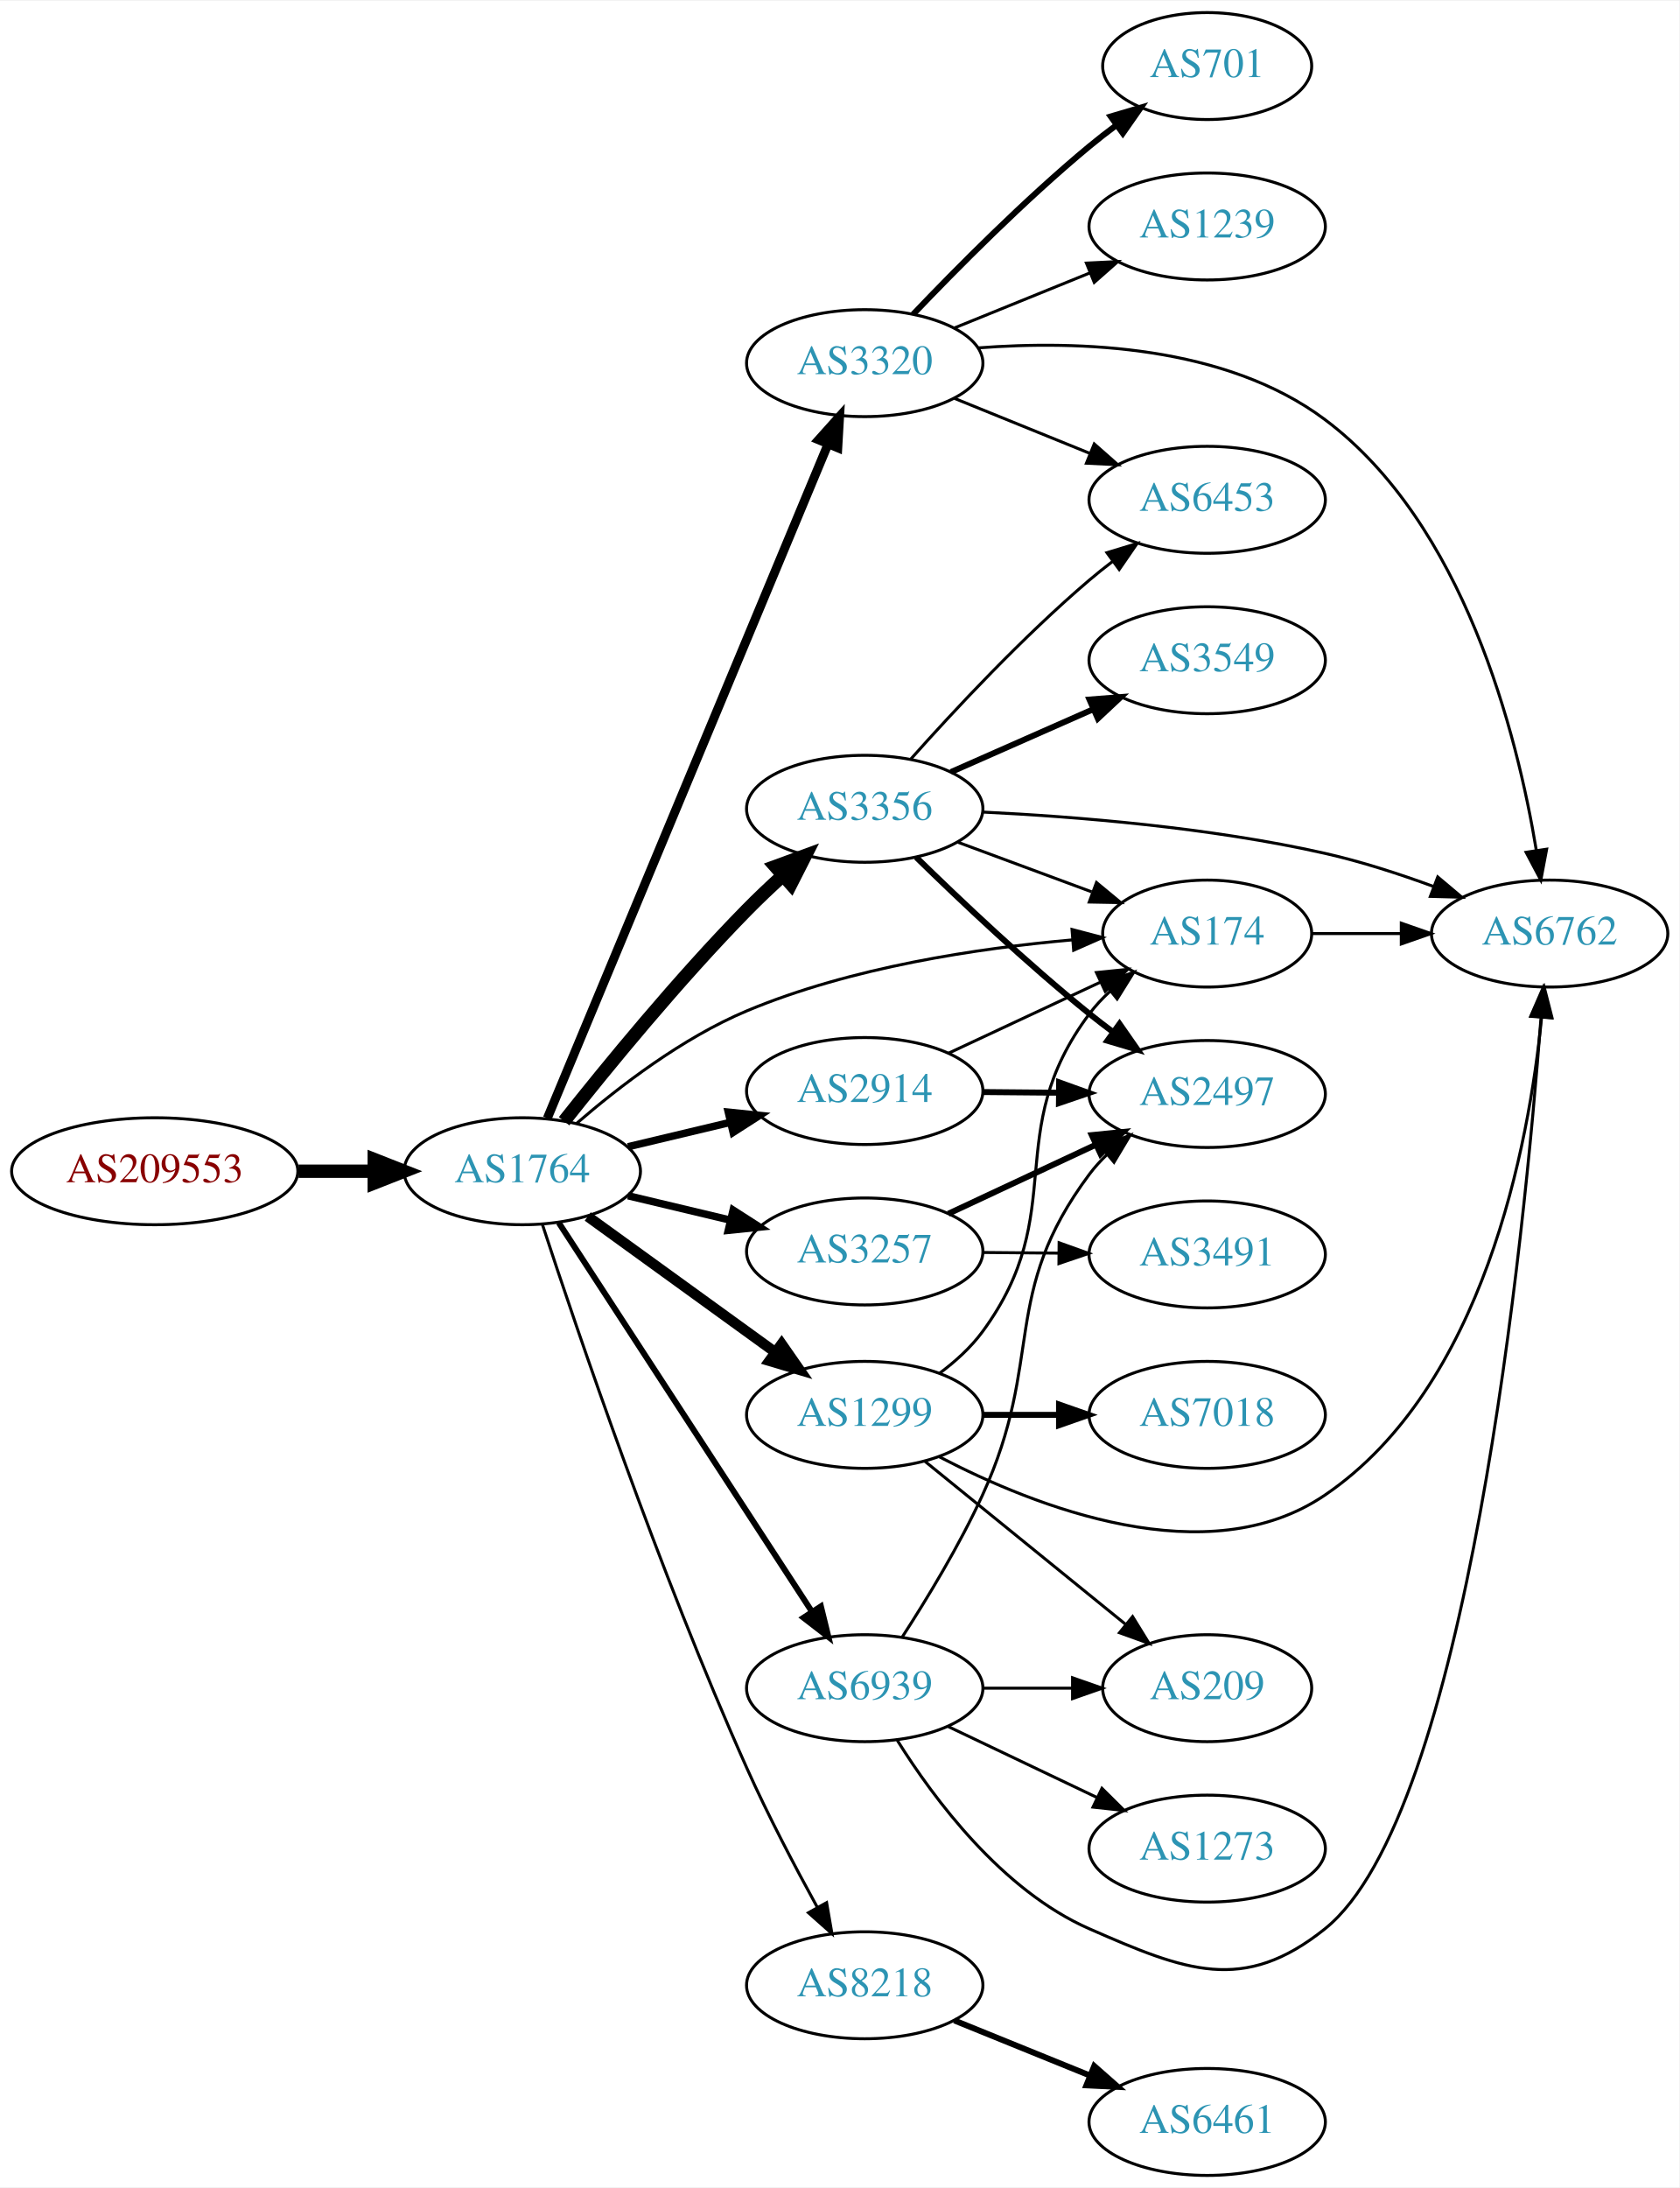
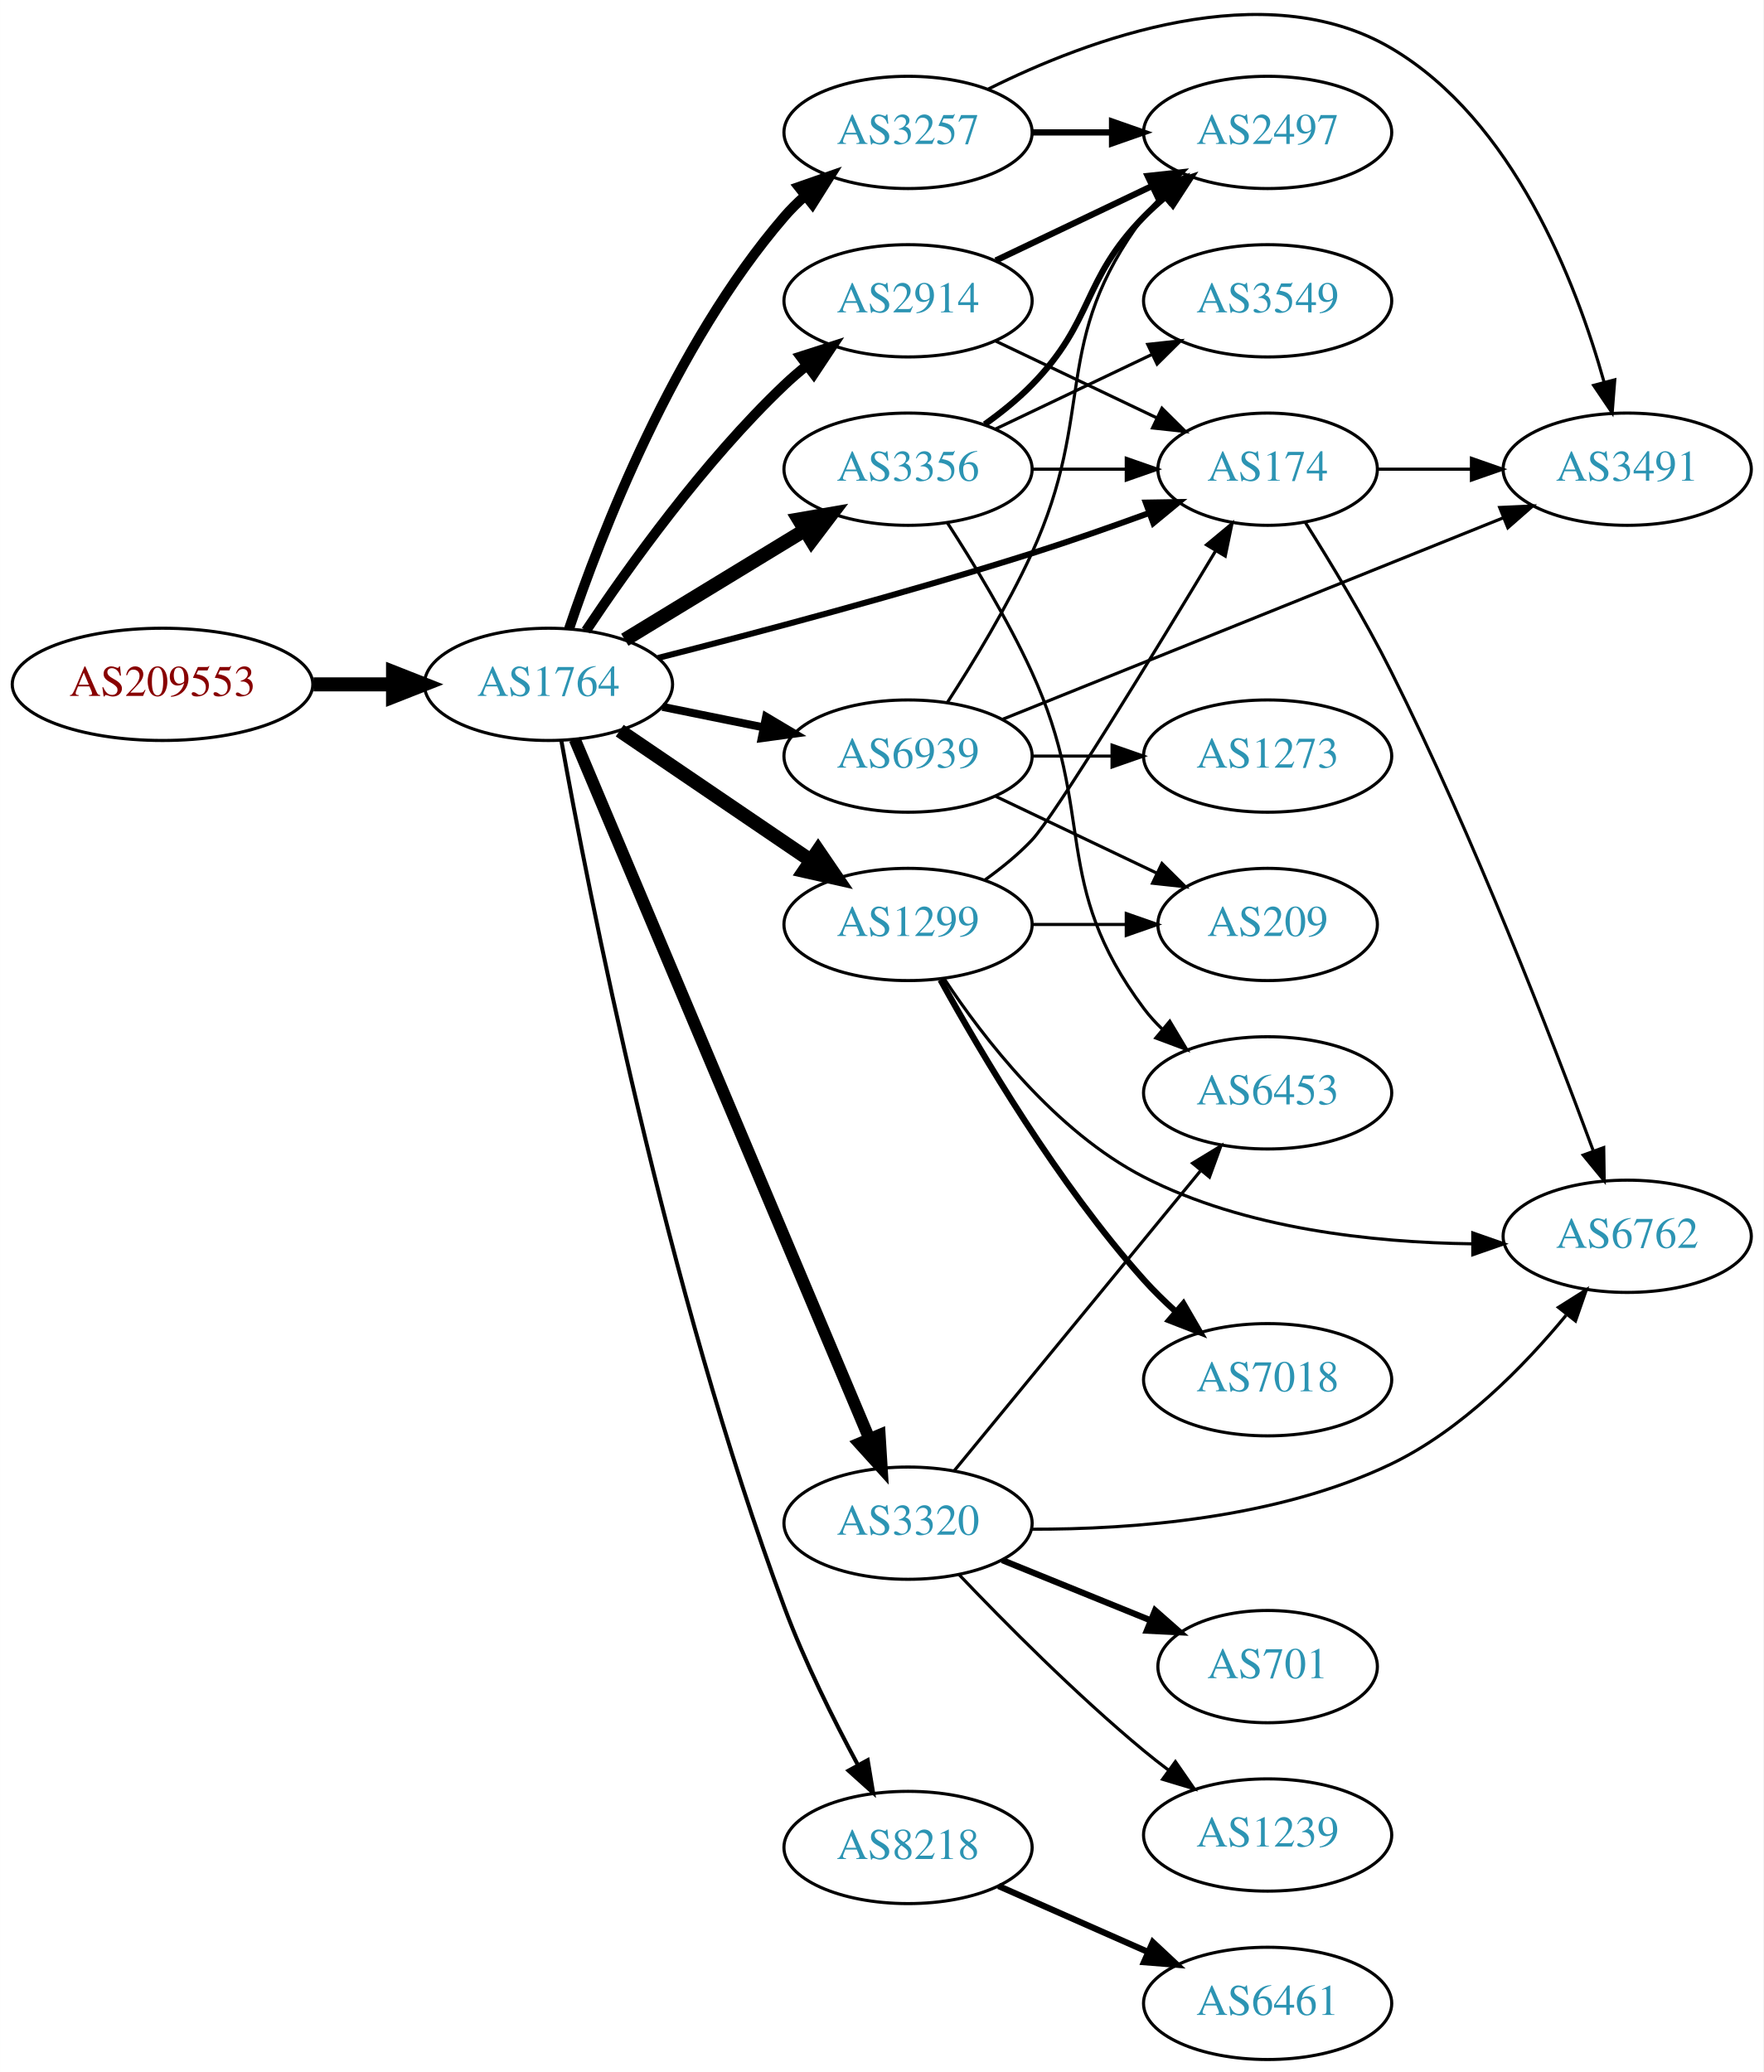
- <svg xmlns="http://www.w3.org/2000/svg" xmlns:xlink="http://www.w3.org/1999/xlink" width="565pt" height="736pt" viewBox="0.00 0.00 565.36 736.00">
-   <g id="graph0" class="graph" transform="scale(1 1) rotate(0) translate(4 732)">
-     <polygon fill="white" stroke="none" points="-4,4 -4,-732 561.363,-732 561.363,4 -4,4" />
+ <svg xmlns="http://www.w3.org/2000/svg" xmlns:xlink="http://www.w3.org/1999/xlink" width="565pt" height="664pt" viewBox="0.00 0.00 565.36 664.47">
+   <g id="graph0" class="graph" transform="scale(1 1) rotate(0) translate(4 660.466)">
+     <polygon fill="white" stroke="none" points="-4,4 -4,-660.466 561.363,-660.466 561.363,4 -4,4" />
    <g id="node1" class="node">
      <g id="a_node1">
        <a xlink:href="/asn/209553" xlink:title="AS209553 ~ JAGGAER Austria GmbH [AT]">
-           <ellipse fill="#ffffff" stroke="black" cx="48.096" cy="-338" rx="48.192" ry="18" />
-           <text text-anchor="middle" x="48.096" y="-334.3" font-family="Times,serif" font-size="14.00" fill="#880000">AS209553</text>
+           <ellipse fill="#ffffff" stroke="black" cx="48.096" cy="-441" rx="48.192" ry="18" />
+           <text text-anchor="middle" x="48.096" y="-437.3" font-family="Times,serif" font-size="14.00" fill="#880000">AS209553</text>
        </a>
      </g>
    </g>
    <g id="node2" class="node">
      <g id="a_node2">
        <a xlink:href="/asn/1764" xlink:title="AS1764 ~ NEXTLAYER-AS [AT]">
-           <ellipse fill="#ffffff" stroke="black" cx="171.838" cy="-338" rx="39.794" ry="18" />
-           <text text-anchor="middle" x="171.838" y="-334.3" font-family="Times,serif" font-size="14.00" fill="#2c94b3">AS1764</text>
+           <ellipse fill="#ffffff" stroke="black" cx="171.838" cy="-441" rx="39.794" ry="18" />
+           <text text-anchor="middle" x="171.838" y="-437.3" font-family="Times,serif" font-size="14.00" fill="#2c94b3">AS1764</text>
        </a>
      </g>
    </g>
    <g id="edge1" class="edge">
-       <path fill="none" stroke="black" stroke-width="4.5" d="M96.513,-338C104.867,-338 113.577,-338 121.969,-338" />
-       <polygon fill="black" stroke="black" stroke-width="4.5" points="122.004,-341.938 132.004,-338 122.004,-334.063 122.004,-341.938" />
+       <path fill="none" stroke="black" stroke-width="4.5" d="M96.513,-441C104.867,-441 113.577,-441 121.969,-441" />
+       <polygon fill="black" stroke="black" stroke-width="4.5" points="122.004,-444.938 132.004,-441 122.004,-437.063 122.004,-444.938" />
    </g>
    <g id="node3" class="node">
      <g id="a_node3">
-         <a xlink:href="/asn/3320" xlink:title="AS3320 ~ DTAG [DE]">
-           <ellipse fill="#ffffff" stroke="black" cx="287.131" cy="-610" rx="39.794" ry="18" />
-           <text text-anchor="middle" x="287.131" y="-606.3" font-family="Times,serif" font-size="14.00" fill="#2c94b3">AS3320</text>
+         <a xlink:href="/asn/3356" xlink:title="AS3356 ~ Level 3 Parent, LLC [US]">
+           <ellipse fill="#ffffff" stroke="black" cx="287.131" cy="-510" rx="39.794" ry="18" />
+           <text text-anchor="middle" x="287.131" y="-506.3" font-family="Times,serif" font-size="14.00" fill="#2c94b3">AS3356</text>
        </a>
      </g>
    </g>
    <g id="edge2" class="edge">
-       <path fill="none" stroke="black" stroke-width="3" d="M180.271,-355.847C199.597,-402.244 251.52,-526.903 274.692,-582.537" />
-       <polygon fill="black" stroke="black" stroke-width="3" points="271.594,-584.202 278.67,-592.088 278.056,-581.511 271.594,-584.202" />
+       <path fill="none" stroke="black" stroke-width="4.5" d="M196.312,-455.297C213.022,-465.474 235.677,-479.272 254.054,-490.464" />
+       <polygon fill="black" stroke="black" stroke-width="4.5" points="252.098,-493.883 262.687,-495.721 256.194,-487.157 252.098,-493.883" />
    </g>
    <g id="node4" class="node">
      <g id="a_node4">
        <a xlink:href="/asn/174" xlink:title="AS174 ~ Cogent Communications [US]">
-           <ellipse fill="#ffffff" stroke="black" cx="402.424" cy="-418" rx="35.194" ry="18" />
-           <text text-anchor="middle" x="402.424" y="-414.3" font-family="Times,serif" font-size="14.00" fill="#2c94b3">AS174</text>
+           <ellipse fill="#ffffff" stroke="black" cx="402.424" cy="-510" rx="35.194" ry="18" />
+           <text text-anchor="middle" x="402.424" y="-506.3" font-family="Times,serif" font-size="14.00" fill="#2c94b3">AS174</text>
        </a>
      </g>
    </g>
    <g id="edge3" class="edge">
-       <path fill="none" stroke="black" d="M190.118,-354.09C204.405,-366.457 225.799,-382.913 247.484,-392 282.521,-406.681 325.335,-413.08 356.909,-415.865" />
-       <polygon fill="black" stroke="black" points="356.913,-419.376 367.159,-416.678 357.467,-412.398 356.913,-419.376" />
+       <path fill="none" stroke="black" stroke-width="1.929" d="M207.004,-449.478C238.352,-457.455 285.974,-470.078 326.777,-483 339.094,-486.901 352.401,-491.566 364.321,-495.912" />
+       <polygon fill="black" stroke="black" stroke-width="1.929" points="363.361,-499.288 373.955,-499.463 365.783,-492.72 363.361,-499.288" />
    </g>
    <g id="node5" class="node">
      <g id="a_node5">
-         <a xlink:href="/asn/3356" xlink:title="AS3356 ~ Level 3 Parent, LLC [US]">
-           <ellipse fill="#ffffff" stroke="black" cx="287.131" cy="-460" rx="39.794" ry="18" />
-           <text text-anchor="middle" x="287.131" y="-456.3" font-family="Times,serif" font-size="14.00" fill="#2c94b3">AS3356</text>
+         <a xlink:href="/asn/3257" xlink:title="AS3257 ~ GTT [DE]">
+           <ellipse fill="#ffffff" stroke="black" cx="287.131" cy="-618" rx="39.794" ry="18" />
+           <text text-anchor="middle" x="287.131" y="-614.3" font-family="Times,serif" font-size="14.00" fill="#2c94b3">AS3257</text>
        </a>
      </g>
    </g>
    <g id="edge4" class="edge">
-       <path fill="none" stroke="black" stroke-width="4.5" d="M185.911,-354.845C200.303,-373.036 224.463,-402.559 247.484,-426 251.224,-429.808 255.322,-433.689 259.407,-437.402" />
-       <polygon fill="black" stroke="black" stroke-width="4.5" points="257.058,-440.582 267.151,-444.273 262.284,-434.691 257.058,-440.582" />
+       <path fill="none" stroke="black" stroke-width="3.214" d="M178.444,-458.837C188.511,-488.752 211.972,-549.798 247.484,-591 249.438,-593.267 251.622,-595.437 253.931,-597.491" />
+       <polygon fill="black" stroke="black" stroke-width="3.214" points="252.104,-600.511 262.107,-604.006 256.467,-595.037 252.104,-600.511" />
    </g>
    <g id="node6" class="node">
      <g id="a_node6">
-         <a xlink:href="/asn/8218" xlink:title="AS8218 ~ legacy Neotelecoms [FR]">
-           <ellipse fill="#ffffff" stroke="black" cx="287.131" cy="-64" rx="39.794" ry="18" />
-           <text text-anchor="middle" x="287.131" y="-60.3" font-family="Times,serif" font-size="14.00" fill="#2c94b3">AS8218</text>
+         <a xlink:href="/asn/2914" xlink:title="AS2914 ~ NTT America, Inc. [US]">
+           <ellipse fill="#ffffff" stroke="black" cx="287.131" cy="-564" rx="39.794" ry="18" />
+           <text text-anchor="middle" x="287.131" y="-560.3" font-family="Times,serif" font-size="14.00" fill="#2c94b3">AS2914</text>
        </a>
      </g>
    </g>
    <g id="edge5" class="edge">
-       <path fill="none" stroke="black" d="M178.567,-320.213C190.171,-284.772 217.88,-203.073 247.484,-137 254.583,-121.157 263.61,-103.973 271.155,-90.26" />
-       <polygon fill="black" stroke="black" points="274.293,-91.819 276.099,-81.379 268.177,-88.413 274.293,-91.819" />
+       <path fill="none" stroke="black" stroke-width="3.214" d="M183.88,-458.211C197.372,-478.458 221.619,-512.423 247.484,-537 249.654,-539.061 251.992,-541.085 254.406,-543.039" />
+       <polygon fill="black" stroke="black" stroke-width="3.214" points="252.687,-546.127 262.774,-549.37 256.911,-540.545 252.687,-546.127" />
    </g>
    <g id="node7" class="node">
      <g id="a_node7">
-         <a xlink:href="/asn/3257" xlink:title="AS3257 ~ GTT [DE]">
-           <ellipse fill="#ffffff" stroke="black" cx="287.131" cy="-311" rx="39.794" ry="18" />
-           <text text-anchor="middle" x="287.131" y="-307.3" font-family="Times,serif" font-size="14.00" fill="#2c94b3">AS3257</text>
+         <a xlink:href="/asn/8218" xlink:title="AS8218 ~ legacy Neotelecoms [FR]">
+           <ellipse fill="#ffffff" stroke="black" cx="287.131" cy="-68" rx="39.794" ry="18" />
+           <text text-anchor="middle" x="287.131" y="-64.3" font-family="Times,serif" font-size="14.00" fill="#2c94b3">AS8218</text>
        </a>
      </g>
    </g>
    <g id="edge6" class="edge">
-       <path fill="none" stroke="black" stroke-width="2.5" d="M207.445,-329.752C218.316,-327.162 230.471,-324.265 241.913,-321.538" />
-       <polygon fill="black" stroke="black" stroke-width="2.5" points="242.819,-324.92 251.736,-319.197 241.197,-318.111 242.819,-324.92" />
+       <path fill="none" stroke="black" stroke-width="1.286" d="M175.974,-422.906C184.404,-376.01 209.516,-247.078 247.484,-145 253.943,-127.635 263.2,-109.047 271.034,-94.486" />
+       <polygon fill="black" stroke="black" stroke-width="1.286" points="274.194,-96.002 275.934,-85.551 268.057,-92.637 274.194,-96.002" />
    </g>
    <g id="node8" class="node">
      <g id="a_node8">
        <a xlink:href="/asn/1299" xlink:title="AS1299 ~ Telia Carrier [EU]">
-           <ellipse fill="#ffffff" stroke="black" cx="287.131" cy="-256" rx="39.794" ry="18" />
-           <text text-anchor="middle" x="287.131" y="-252.3" font-family="Times,serif" font-size="14.00" fill="#2c94b3">AS1299</text>
+           <ellipse fill="#ffffff" stroke="black" cx="287.131" cy="-364" rx="39.794" ry="18" />
+           <text text-anchor="middle" x="287.131" y="-360.3" font-family="Times,serif" font-size="14.00" fill="#2c94b3">AS1299</text>
        </a>
      </g>
    </g>
    <g id="edge7" class="edge">
-       <path fill="none" stroke="black" stroke-width="3.5" d="M193.882,-322.769C211.608,-309.939 237.156,-291.447 256.873,-277.176" />
-       <polygon fill="black" stroke="black" stroke-width="3.5" points="259.151,-279.848 265.2,-271.15 255.047,-274.178 259.151,-279.848" />
+       <path fill="none" stroke="black" stroke-width="4.5" d="M194.682,-426.154C212.079,-414.33 236.627,-397.646 255.909,-384.54" />
+       <polygon fill="black" stroke="black" stroke-width="4.5" points="258.297,-387.679 264.354,-378.801 253.87,-381.165 258.297,-387.679" />
    </g>
    <g id="node9" class="node">
      <g id="a_node9">
-         <a xlink:href="/asn/2914" xlink:title="AS2914 ~ NTT America, Inc. [US]">
-           <ellipse fill="#ffffff" stroke="black" cx="287.131" cy="-365" rx="39.794" ry="18" />
-           <text text-anchor="middle" x="287.131" y="-361.3" font-family="Times,serif" font-size="14.00" fill="#2c94b3">AS2914</text>
+         <a xlink:href="/asn/3320" xlink:title="AS3320 ~ DTAG [DE]">
+           <ellipse fill="#ffffff" stroke="black" cx="287.131" cy="-172" rx="39.794" ry="18" />
+           <text text-anchor="middle" x="287.131" y="-168.3" font-family="Times,serif" font-size="14.00" fill="#2c94b3">AS3320</text>
        </a>
      </g>
    </g>
    <g id="edge8" class="edge">
-       <path fill="none" stroke="black" stroke-width="2.5" d="M207.445,-346.248C218.316,-348.838 230.471,-351.735 241.913,-354.462" />
-       <polygon fill="black" stroke="black" stroke-width="2.5" points="241.197,-357.889 251.736,-356.803 242.819,-351.08 241.197,-357.889" />
+       <path fill="none" stroke="black" stroke-width="3.857" d="M180.271,-423.35C199.597,-377.465 251.52,-254.18 274.692,-199.16" />
+       <polygon fill="black" stroke="black" stroke-width="3.857" points="278.014,-200.289 278.67,-189.715 271.563,-197.572 278.014,-200.289" />
    </g>
    <g id="node10" class="node">
      <g id="a_node10">
        <a xlink:href="/asn/6939" xlink:title="AS6939 ~ Hurricane Electric LLC [US]">
-           <ellipse fill="#ffffff" stroke="black" cx="287.131" cy="-164" rx="39.794" ry="18" />
-           <text text-anchor="middle" x="287.131" y="-160.3" font-family="Times,serif" font-size="14.00" fill="#2c94b3">AS6939</text>
+           <ellipse fill="#ffffff" stroke="black" cx="287.131" cy="-418" rx="39.794" ry="18" />
+           <text text-anchor="middle" x="287.131" y="-414.3" font-family="Times,serif" font-size="14.00" fill="#2c94b3">AS6939</text>
        </a>
      </g>
    </g>
    <g id="edge9" class="edge">
-       <path fill="none" stroke="black" stroke-width="2" d="M184.115,-320.68C204.135,-289.933 245.972,-225.678 269.372,-189.739" />
-       <polygon fill="black" stroke="black" stroke-width="2" points="272.376,-191.54 274.899,-181.25 266.51,-187.72 272.376,-191.54" />
+       <path fill="none" stroke="black" stroke-width="2.571" d="M208.374,-433.786C218.602,-431.709 229.903,-429.415 240.646,-427.234" />
+       <polygon fill="black" stroke="black" stroke-width="2.571" points="241.618,-430.608 250.721,-425.189 240.225,-423.748 241.618,-430.608" />
+     </g>
+     <g id="edge13" class="edge">
+       <path fill="none" stroke="black" d="M326.803,-510C336.508,-510 346.999,-510 356.962,-510" />
+       <polygon fill="black" stroke="black" points="357.098,-513.5 367.098,-510 357.098,-506.5 357.098,-513.5" />
    </g>
    <g id="node11" class="node">
      <g id="a_node11">
-         <a xlink:href="/asn/701" xlink:title="AS701 ~ UUNET [US]">
-           <ellipse fill="#ffffff" stroke="black" cx="402.424" cy="-710" rx="35.194" ry="18" />
-           <text text-anchor="middle" x="402.424" y="-706.3" font-family="Times,serif" font-size="14.00" fill="#2c94b3">AS701</text>
+         <a xlink:href="/asn/6453" xlink:title="AS6453 ~ TATA COMMUNICATIONS (AMERICA) INC [US]">
+           <ellipse fill="#ffffff" stroke="black" cx="402.424" cy="-310" rx="39.794" ry="18" />
+           <text text-anchor="middle" x="402.424" y="-306.3" font-family="Times,serif" font-size="14.00" fill="#2c94b3">AS6453</text>
        </a>
      </g>
    </g>
    <g id="edge10" class="edge">
-       <path fill="none" stroke="black" stroke-width="2" d="M303.436,-626.455C318.049,-641.796 341.005,-664.956 362.777,-683 365.657,-685.386 368.739,-687.78 371.86,-690.104" />
-       <polygon fill="black" stroke="black" stroke-width="2" points="369.94,-693.035 380.101,-696.036 374.03,-687.353 369.94,-693.035" />
+       <path fill="none" stroke="black" d="M299.682,-492.896C307.979,-480.098 319.021,-461.953 326.777,-445 347.827,-398.99 332.506,-377.542 362.777,-337 364.522,-334.664 366.529,-332.455 368.693,-330.383" />
+       <polygon fill="black" stroke="black" points="371.052,-332.973 376.493,-323.882 366.57,-327.595 371.052,-332.973" />
    </g>
    <g id="node12" class="node">
      <g id="a_node12">
-         <a xlink:href="/asn/1239" xlink:title="AS1239 ~ Sprint [US]">
-           <ellipse fill="#ffffff" stroke="black" cx="402.424" cy="-656" rx="39.794" ry="18" />
-           <text text-anchor="middle" x="402.424" y="-652.3" font-family="Times,serif" font-size="14.00" fill="#2c94b3">AS1239</text>
+         <a xlink:href="/asn/3549" xlink:title="AS3549 ~ Level 3 Parent, LLC [US]">
+           <ellipse fill="#ffffff" stroke="black" cx="402.424" cy="-564" rx="39.794" ry="18" />
+           <text text-anchor="middle" x="402.424" y="-560.3" font-family="Times,serif" font-size="14.00" fill="#2c94b3">AS3549</text>
        </a>
      </g>
    </g>
    <g id="edge11" class="edge">
-       <path fill="none" stroke="black" d="M317.307,-621.846C331.182,-627.48 347.96,-634.292 362.869,-640.346" />
-       <polygon fill="black" stroke="black" points="361.765,-643.675 372.347,-644.194 364.398,-637.189 361.765,-643.675" />
+       <path fill="none" stroke="black" d="M315.267,-522.934C330.261,-530.081 349.082,-539.052 365.306,-546.785" />
+       <polygon fill="black" stroke="black" points="363.976,-550.028 374.509,-551.171 366.988,-543.709 363.976,-550.028" />
    </g>
    <g id="node13" class="node">
      <g id="a_node13">
-         <a xlink:href="/asn/6762" xlink:title="AS6762 ~ TELECOM ITALIA SPARKLE S.p.A. [IT]">
-           <ellipse fill="#ffffff" stroke="black" cx="517.717" cy="-418" rx="39.794" ry="18" />
-           <text text-anchor="middle" x="517.717" y="-414.3" font-family="Times,serif" font-size="14.00" fill="#2c94b3">AS6762</text>
+         <a xlink:href="/asn/2497" xlink:title="AS2497 ~ Internet Initiative Japan Inc. [JP]">
+           <ellipse fill="#ffffff" stroke="black" cx="402.424" cy="-618" rx="39.794" ry="18" />
+           <text text-anchor="middle" x="402.424" y="-614.3" font-family="Times,serif" font-size="14.00" fill="#2c94b3">AS2497</text>
        </a>
      </g>
    </g>
    <g id="edge12" class="edge">
-       <path fill="none" stroke="black" d="M325.185,-615.125C358.963,-617.727 408.562,-616.112 442.07,-591 488.947,-555.87 506.768,-485.232 513.246,-445.955" />
-       <polygon fill="black" stroke="black" points="516.717,-446.405 514.755,-435.994 509.796,-445.357 516.717,-446.405" />
+       <path fill="none" stroke="black" stroke-width="2" d="M311.725,-524.389C316.981,-528.148 322.313,-532.437 326.777,-537 346.95,-557.617 342.605,-570.383 362.777,-591 364.87,-593.139 367.154,-595.218 369.53,-597.21" />
+       <polygon fill="black" stroke="black" stroke-width="2" points="367.774,-600.275 377.83,-603.611 372.049,-594.732 367.774,-600.275" />
    </g>
    <g id="node14" class="node">
      <g id="a_node14">
-         <a xlink:href="/asn/6453" xlink:title="AS6453 ~ TATA COMMUNICATIONS (AMERICA) INC [US]">
-           <ellipse fill="#ffffff" stroke="black" cx="402.424" cy="-564" rx="39.794" ry="18" />
-           <text text-anchor="middle" x="402.424" y="-560.3" font-family="Times,serif" font-size="14.00" fill="#2c94b3">AS6453</text>
-         </a>
-       </g>
-     </g>
-     <g id="edge13" class="edge">
-       <path fill="none" stroke="black" d="M317.307,-598.154C331.182,-592.52 347.96,-585.708 362.869,-579.654" />
-       <polygon fill="black" stroke="black" points="364.398,-582.811 372.347,-575.806 361.765,-576.325 364.398,-582.811" />
+         <a xlink:href="/asn/3491" xlink:title="AS3491 ~ PCCW Global, Inc. [US]">
+           <ellipse fill="#ffffff" stroke="black" cx="517.717" cy="-510" rx="39.794" ry="18" />
+           <text text-anchor="middle" x="517.717" y="-506.3" font-family="Times,serif" font-size="14.00" fill="#2c94b3">AS3491</text>
+         </a>
+       </g>
    </g>
    <g id="edge14" class="edge">
-       <path fill="none" stroke="black" d="M437.723,-418C447.1,-418 457.451,-418 467.485,-418" />
-       <polygon fill="black" stroke="black" points="467.774,-421.5 477.774,-418 467.774,-414.5 467.774,-421.5" />
-     </g>
-     <g id="edge19" class="edge">
-       <path fill="none" stroke="black" d="M318.491,-448.745C332.338,-443.612 348.876,-437.481 363.528,-432.049" />
-       <polygon fill="black" stroke="black" points="365.154,-435.179 373.314,-428.421 362.721,-428.615 365.154,-435.179" />
-     </g>
-     <g id="edge16" class="edge">
-       <path fill="none" stroke="black" d="M326.828,-458.902C358.218,-457.375 403.436,-453.725 442.07,-445 454.253,-442.249 467.165,-438.062 478.763,-433.801" />
-       <polygon fill="black" stroke="black" points="480.046,-437.057 488.151,-430.233 477.56,-430.513 480.046,-437.057" />
-     </g>
-     <g id="edge18" class="edge">
-       <path fill="none" stroke="black" d="M302.726,-476.828C317.195,-493.067 340.38,-517.928 362.777,-537 365.27,-539.122 367.927,-541.241 370.637,-543.305" />
-       <polygon fill="black" stroke="black" points="368.672,-546.204 378.81,-549.281 372.804,-540.553 368.672,-546.204" />
+       <path fill="none" stroke="black" d="M437.723,-510C447.1,-510 457.451,-510 467.485,-510" />
+       <polygon fill="black" stroke="black" points="467.774,-513.5 477.774,-510 467.774,-506.5 467.774,-513.5" />
    </g>
    <g id="node15" class="node">
      <g id="a_node15">
-         <a xlink:href="/asn/2497" xlink:title="AS2497 ~ Internet Initiative Japan Inc. [JP]">
-           <ellipse fill="#ffffff" stroke="black" cx="402.424" cy="-364" rx="39.794" ry="18" />
-           <text text-anchor="middle" x="402.424" y="-360.3" font-family="Times,serif" font-size="14.00" fill="#2c94b3">AS2497</text>
+         <a xlink:href="/asn/6762" xlink:title="AS6762 ~ TELECOM ITALIA SPARKLE S.p.A. [IT]">
+           <ellipse fill="#ffffff" stroke="black" cx="517.717" cy="-264" rx="39.794" ry="18" />
+           <text text-anchor="middle" x="517.717" y="-260.3" font-family="Times,serif" font-size="14.00" fill="#2c94b3">AS6762</text>
        </a>
      </g>
    </g>
    <g id="edge15" class="edge">
-       <path fill="none" stroke="black" stroke-width="2" d="M304.446,-443.703C319.192,-429.274 341.747,-407.935 362.777,-391 365.327,-388.947 368.024,-386.876 370.759,-384.843" />
-       <polygon fill="black" stroke="black" stroke-width="2" points="372.912,-387.605 378.972,-378.914 368.815,-381.929 372.912,-387.605" />
+       <path fill="none" stroke="black" d="M414.457,-493.001C422.597,-480.105 433.672,-461.791 442.07,-445 468.503,-392.152 493.459,-327.614 506.754,-291.633" />
+       <polygon fill="black" stroke="black" points="510.184,-292.444 510.341,-281.851 503.612,-290.035 510.184,-292.444" />
+     </g>
+     <g id="edge27" class="edge">
+       <path fill="none" stroke="black" stroke-width="2" d="M326.803,-618C335.006,-618 343.77,-618 352.302,-618" />
+       <polygon fill="black" stroke="black" stroke-width="2" points="352.541,-621.5 362.541,-618 352.541,-614.5 352.541,-621.5" />
+     </g>
+     <g id="edge28" class="edge">
+       <path fill="none" stroke="black" d="M312.878,-631.918C344.902,-647.891 401.403,-668.983 442.07,-645 481.204,-621.921 501.252,-570.148 510.324,-537.844" />
+       <polygon fill="black" stroke="black" points="513.728,-538.663 512.894,-528.101 506.959,-536.878 513.728,-538.663" />
+     </g>
+     <g id="edge17" class="edge">
+       <path fill="none" stroke="black" d="M315.267,-551.066C330.699,-543.71 350.185,-534.423 366.72,-526.541" />
+       <polygon fill="black" stroke="black" points="368.54,-529.551 376.062,-522.089 365.529,-523.232 368.54,-529.551" />
+     </g>
+     <g id="edge16" class="edge">
+       <path fill="none" stroke="black" stroke-width="2" d="M315.267,-576.934C330.261,-584.081 349.082,-593.052 365.306,-600.785" />
+       <polygon fill="black" stroke="black" stroke-width="2" points="363.976,-604.028 374.509,-605.171 366.988,-597.709 363.976,-604.028" />
    </g>
    <g id="node16" class="node">
      <g id="a_node16">
-         <a xlink:href="/asn/3549" xlink:title="AS3549 ~ Level 3 Parent, LLC [US]">
-           <ellipse fill="#ffffff" stroke="black" cx="402.424" cy="-510" rx="39.794" ry="18" />
-           <text text-anchor="middle" x="402.424" y="-506.3" font-family="Times,serif" font-size="14.00" fill="#2c94b3">AS3549</text>
-         </a>
-       </g>
-     </g>
-     <g id="edge17" class="edge">
-       <path fill="none" stroke="black" stroke-width="2" d="M316.136,-472.36C330.57,-478.73 348.371,-486.586 363.97,-493.47" />
-       <polygon fill="black" stroke="black" stroke-width="2" points="362.787,-496.774 373.348,-497.609 365.613,-490.37 362.787,-496.774" />
-     </g>
-     <g id="node17" class="node">
-       <g id="a_node17">
        <a xlink:href="/asn/6461" xlink:title="AS6461 ~ Zayo Bandwidth [US]">
          <ellipse fill="#ffffff" stroke="black" cx="402.424" cy="-18" rx="39.794" ry="18" />
          <text text-anchor="middle" x="402.424" y="-14.3" font-family="Times,serif" font-size="14.00" fill="#2c94b3">AS6461</text>
        </a>
      </g>
    </g>
+     <g id="edge18" class="edge">
+       <path fill="none" stroke="black" stroke-width="2" d="M316.136,-55.64C330.57,-49.27 348.371,-41.414 363.97,-34.53" />
+       <polygon fill="black" stroke="black" stroke-width="2" points="365.613,-37.63 373.348,-30.391 362.787,-31.226 365.613,-37.63" />
+     </g>
+     <g id="edge22" class="edge">
+       <path fill="none" stroke="black" d="M311.817,-378.3C317.07,-382.062 322.376,-386.375 326.777,-391 334.115,-398.711 366.162,-451.25 385.803,-483.888" />
+       <polygon fill="black" stroke="black" points="382.834,-485.742 390.983,-492.512 388.835,-482.137 382.834,-485.742" />
+     </g>
+     <g id="edge19" class="edge">
+       <path fill="none" stroke="black" d="M298.624,-346.728C311.259,-327.615 334.37,-297.591 362.777,-283 395.166,-266.364 436.286,-262.001 467.878,-261.588" />
+       <polygon fill="black" stroke="black" points="468.201,-265.088 478.2,-261.587 468.2,-258.088 468.201,-265.088" />
+     </g>
+     <g id="node17" class="node">
+       <g id="a_node17">
+         <a xlink:href="/asn/7018" xlink:title="AS7018 ~ AT&amp;T Services, Inc. [US]">
+           <ellipse fill="#ffffff" stroke="black" cx="402.424" cy="-218" rx="39.794" ry="18" />
+           <text text-anchor="middle" x="402.424" y="-214.3" font-family="Times,serif" font-size="14.00" fill="#2c94b3">AS7018</text>
+         </a>
+       </g>
+     </g>
    <g id="edge20" class="edge">
-       <path fill="none" stroke="black" stroke-width="2" d="M317.307,-52.154C331.182,-46.52 347.96,-39.708 362.869,-33.654" />
-       <polygon fill="black" stroke="black" stroke-width="2" points="364.398,-36.811 372.347,-29.806 361.765,-30.325 364.398,-36.811" />
+       <path fill="none" stroke="black" stroke-width="2" d="M297.534,-346.253C310.435,-322.804 335.185,-280.865 362.777,-250 365.865,-246.546 369.338,-243.146 372.903,-239.926" />
+       <polygon fill="black" stroke="black" stroke-width="2" points="375.42,-242.379 380.74,-233.216 370.867,-237.062 375.42,-242.379" />
+     </g>
+     <g id="node18" class="node">
+       <g id="a_node18">
+         <a xlink:href="/asn/209" xlink:title="AS209 ~ CenturyLink Communications, LLC [US]">
+           <ellipse fill="#ffffff" stroke="black" cx="402.424" cy="-364" rx="35.194" ry="18" />
+           <text text-anchor="middle" x="402.424" y="-360.3" font-family="Times,serif" font-size="14.00" fill="#2c94b3">AS209</text>
+         </a>
+       </g>
+     </g>
+     <g id="edge21" class="edge">
+       <path fill="none" stroke="black" d="M326.803,-364C336.508,-364 346.999,-364 356.962,-364" />
+       <polygon fill="black" stroke="black" points="357.098,-367.5 367.098,-364 357.098,-360.5 357.098,-367.5" />
    </g>
    <g id="edge26" class="edge">
-       <path fill="none" stroke="black" stroke-width="2" d="M315.267,-323.695C330.152,-330.658 348.808,-339.385 364.95,-346.937" />
-       <polygon fill="black" stroke="black" stroke-width="2" points="363.575,-350.158 374.116,-351.225 366.541,-343.817 363.575,-350.158" />
+       <path fill="none" stroke="black" d="M302.023,-188.922C321.728,-212.924 357.937,-257.029 380.788,-284.864" />
+       <polygon fill="black" stroke="black" points="378.368,-287.432 387.418,-292.94 383.778,-282.99 378.368,-287.432" />
+     </g>
+     <g id="edge25" class="edge">
+       <path fill="none" stroke="black" d="M326.732,-170.066C359.078,-169.972 405.673,-173.484 442.07,-191 464.603,-201.844 484.528,-222.199 498.112,-238.666" />
+       <polygon fill="black" stroke="black" points="495.655,-241.201 504.617,-246.851 501.135,-236.845 495.655,-241.201" />
+     </g>
+     <g id="node19" class="node">
+       <g id="a_node19">
+         <a xlink:href="/asn/701" xlink:title="AS701 ~ UUNET [US]">
+           <ellipse fill="#ffffff" stroke="black" cx="402.424" cy="-126" rx="35.194" ry="18" />
+           <text text-anchor="middle" x="402.424" y="-122.3" font-family="Times,serif" font-size="14.00" fill="#2c94b3">AS701</text>
+         </a>
+       </g>
+     </g>
+     <g id="edge23" class="edge">
+       <path fill="none" stroke="black" stroke-width="2" d="M317.307,-160.154C331.72,-154.302 349.264,-147.178 364.594,-140.954" />
+       <polygon fill="black" stroke="black" stroke-width="2" points="366.343,-144.021 374.292,-137.016 363.71,-137.535 366.343,-144.021" />
    </g>
    <g id="node20" class="node">
      <g id="a_node20">
-         <a xlink:href="/asn/3491" xlink:title="AS3491 ~ PCCW Global, Inc. [US]">
-           <ellipse fill="#ffffff" stroke="black" cx="402.424" cy="-310" rx="39.794" ry="18" />
-           <text text-anchor="middle" x="402.424" y="-306.3" font-family="Times,serif" font-size="14.00" fill="#2c94b3">AS3491</text>
-         </a>
-       </g>
-     </g>
-     <g id="edge25" class="edge">
-       <path fill="none" stroke="black" d="M326.803,-310.659C335.006,-310.586 343.77,-310.509 352.302,-310.434" />
-       <polygon fill="black" stroke="black" points="352.573,-313.931 362.541,-310.343 352.511,-306.932 352.573,-313.931" />
+         <a xlink:href="/asn/1239" xlink:title="AS1239 ~ Sprint [US]">
+           <ellipse fill="#ffffff" stroke="black" cx="402.424" cy="-72" rx="39.794" ry="18" />
+           <text text-anchor="middle" x="402.424" y="-68.3" font-family="Times,serif" font-size="14.00" fill="#2c94b3">AS1239</text>
+         </a>
+       </g>
    </g>
    <g id="edge24" class="edge">
-       <path fill="none" stroke="black" d="M312.245,-269.935C317.603,-273.924 322.85,-278.661 326.777,-284 356.507,-324.419 332.702,-350.838 362.777,-391 364.789,-393.686 367.147,-396.204 369.69,-398.54" />
-       <polygon fill="black" stroke="black" points="367.72,-401.447 377.708,-404.981 372.104,-395.99 367.72,-401.447" />
-     </g>
-     <g id="edge22" class="edge">
-       <path fill="none" stroke="black" d="M312.266,-241.869C344.631,-224.975 402.584,-202.141 442.07,-229 495.584,-265.401 510.734,-346.689 515.023,-389.838" />
-       <polygon fill="black" stroke="black" points="511.548,-390.274 515.896,-399.936 518.522,-389.671 511.548,-390.274" />
-     </g>
-     <g id="node18" class="node">
-       <g id="a_node18">
-         <a xlink:href="/asn/7018" xlink:title="AS7018 ~ AT&amp;T Services, Inc. [US]">
-           <ellipse fill="#ffffff" stroke="black" cx="402.424" cy="-256" rx="39.794" ry="18" />
-           <text text-anchor="middle" x="402.424" y="-252.3" font-family="Times,serif" font-size="14.00" fill="#2c94b3">AS7018</text>
-         </a>
-       </g>
-     </g>
-     <g id="edge21" class="edge">
-       <path fill="none" stroke="black" stroke-width="2" d="M326.803,-256C335.006,-256 343.77,-256 352.302,-256" />
-       <polygon fill="black" stroke="black" stroke-width="2" points="352.541,-259.5 362.541,-256 352.541,-252.5 352.541,-259.5" />
-     </g>
-     <g id="node19" class="node">
-       <g id="a_node19">
-         <a xlink:href="/asn/209" xlink:title="AS209 ~ CenturyLink Communications, LLC [US]">
-           <ellipse fill="#ffffff" stroke="black" cx="402.424" cy="-164" rx="35.194" ry="18" />
-           <text text-anchor="middle" x="402.424" y="-160.3" font-family="Times,serif" font-size="14.00" fill="#2c94b3">AS209</text>
-         </a>
-       </g>
-     </g>
-     <g id="edge23" class="edge">
-       <path fill="none" stroke="black" d="M307.35,-240.393C325.964,-225.277 354.339,-202.235 375.059,-185.41" />
-       <polygon fill="black" stroke="black" points="377.308,-188.092 382.864,-179.071 372.895,-182.658 377.308,-188.092" />
-     </g>
-     <g id="edge28" class="edge">
-       <path fill="none" stroke="black" d="M315.267,-377.695C330.59,-384.863 349.908,-393.9 366.368,-401.6" />
-       <polygon fill="black" stroke="black" points="365.135,-404.888 375.676,-405.955 368.101,-398.547 365.135,-404.888" />
-     </g>
-     <g id="edge27" class="edge">
-       <path fill="none" stroke="black" stroke-width="2" d="M326.803,-364.659C335.006,-364.586 343.77,-364.509 352.302,-364.434" />
-       <polygon fill="black" stroke="black" stroke-width="2" points="352.573,-367.931 362.541,-364.343 352.511,-360.932 352.573,-367.931" />
+       <path fill="none" stroke="black" d="M303.436,-155.545C318.049,-140.204 341.005,-117.044 362.777,-99 365.298,-96.911 367.975,-94.816 370.697,-92.767" />
+       <polygon fill="black" stroke="black" points="372.857,-95.523 378.889,-86.813 368.742,-89.861 372.857,-95.523" />
    </g>
    <g id="edge31" class="edge">
-       <path fill="none" stroke="black" d="M298.098,-146.438C310.4,-126.751 333.353,-95.897 362.777,-83 395.054,-68.852 414.574,-60.956 442.07,-83 490.049,-121.465 509.186,-315.676 514.8,-389.483" />
-       <polygon fill="black" stroke="black" points="511.339,-390.142 515.559,-399.86 518.32,-389.631 511.339,-390.142" />
+       <path fill="none" stroke="black" d="M299.682,-435.104C307.979,-447.902 319.021,-466.047 326.777,-483 347.827,-529.01 332.506,-550.458 362.777,-591 364.522,-593.336 366.529,-595.545 368.693,-597.617" />
+       <polygon fill="black" stroke="black" points="366.57,-600.405 376.493,-604.118 371.052,-595.027 366.57,-600.405" />
    </g>
    <g id="edge32" class="edge">
-       <path fill="none" stroke="black" d="M299.682,-181.104C307.979,-193.902 319.021,-212.047 326.777,-229 347.827,-275.01 332.506,-296.458 362.777,-337 364.522,-339.336 366.529,-341.545 368.693,-343.617" />
-       <polygon fill="black" stroke="black" points="366.57,-346.405 376.493,-350.118 371.052,-341.027 366.57,-346.405" />
+       <path fill="none" stroke="black" d="M317.547,-429.839C358.438,-446.297 432.536,-476.119 477.914,-494.383" />
+       <polygon fill="black" stroke="black" points="476.83,-497.72 487.414,-498.206 479.444,-491.226 476.83,-497.72" />
    </g>
    <g id="edge29" class="edge">
-       <path fill="none" stroke="black" d="M326.803,-164C336.508,-164 346.999,-164 356.962,-164" />
-       <polygon fill="black" stroke="black" points="357.098,-167.5 367.098,-164 357.098,-160.5 357.098,-167.5" />
+       <path fill="none" stroke="black" d="M315.267,-405.066C330.699,-397.71 350.185,-388.423 366.72,-380.541" />
+       <polygon fill="black" stroke="black" points="368.54,-383.551 376.062,-376.089 365.529,-377.232 368.54,-383.551" />
    </g>
    <g id="node21" class="node">
      <g id="a_node21">
        <a xlink:href="/asn/1273" xlink:title="AS1273 ~ Vodafone Group PLC [EU]">
-           <ellipse fill="#ffffff" stroke="black" cx="402.424" cy="-110" rx="39.794" ry="18" />
-           <text text-anchor="middle" x="402.424" y="-106.3" font-family="Times,serif" font-size="14.00" fill="#2c94b3">AS1273</text>
+           <ellipse fill="#ffffff" stroke="black" cx="402.424" cy="-418" rx="39.794" ry="18" />
+           <text text-anchor="middle" x="402.424" y="-414.3" font-family="Times,serif" font-size="14.00" fill="#2c94b3">AS1273</text>
        </a>
      </g>
    </g>
    <g id="edge30" class="edge">
-       <path fill="none" stroke="black" d="M315.267,-151.066C330.261,-143.919 349.082,-134.948 365.306,-127.215" />
-       <polygon fill="black" stroke="black" points="366.988,-130.291 374.509,-122.829 363.976,-123.972 366.988,-130.291" />
+       <path fill="none" stroke="black" d="M326.803,-418C335.006,-418 343.77,-418 352.302,-418" />
+       <polygon fill="black" stroke="black" points="352.541,-421.5 362.541,-418 352.541,-414.5 352.541,-421.5" />
    </g>
  </g>
</svg>
